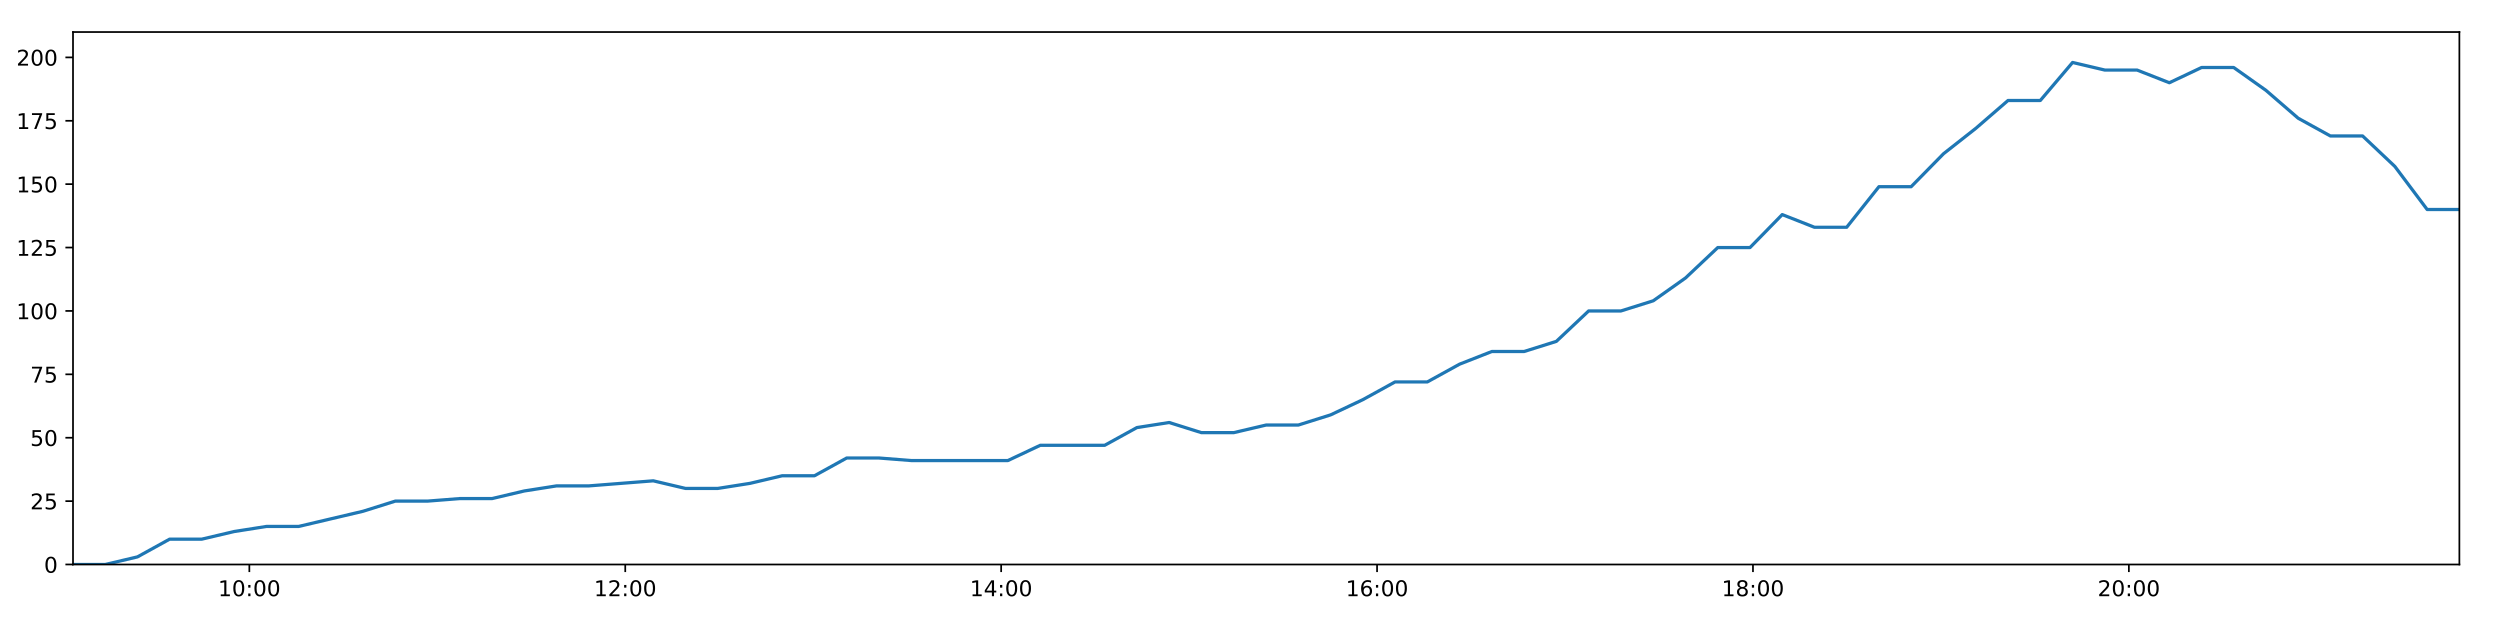
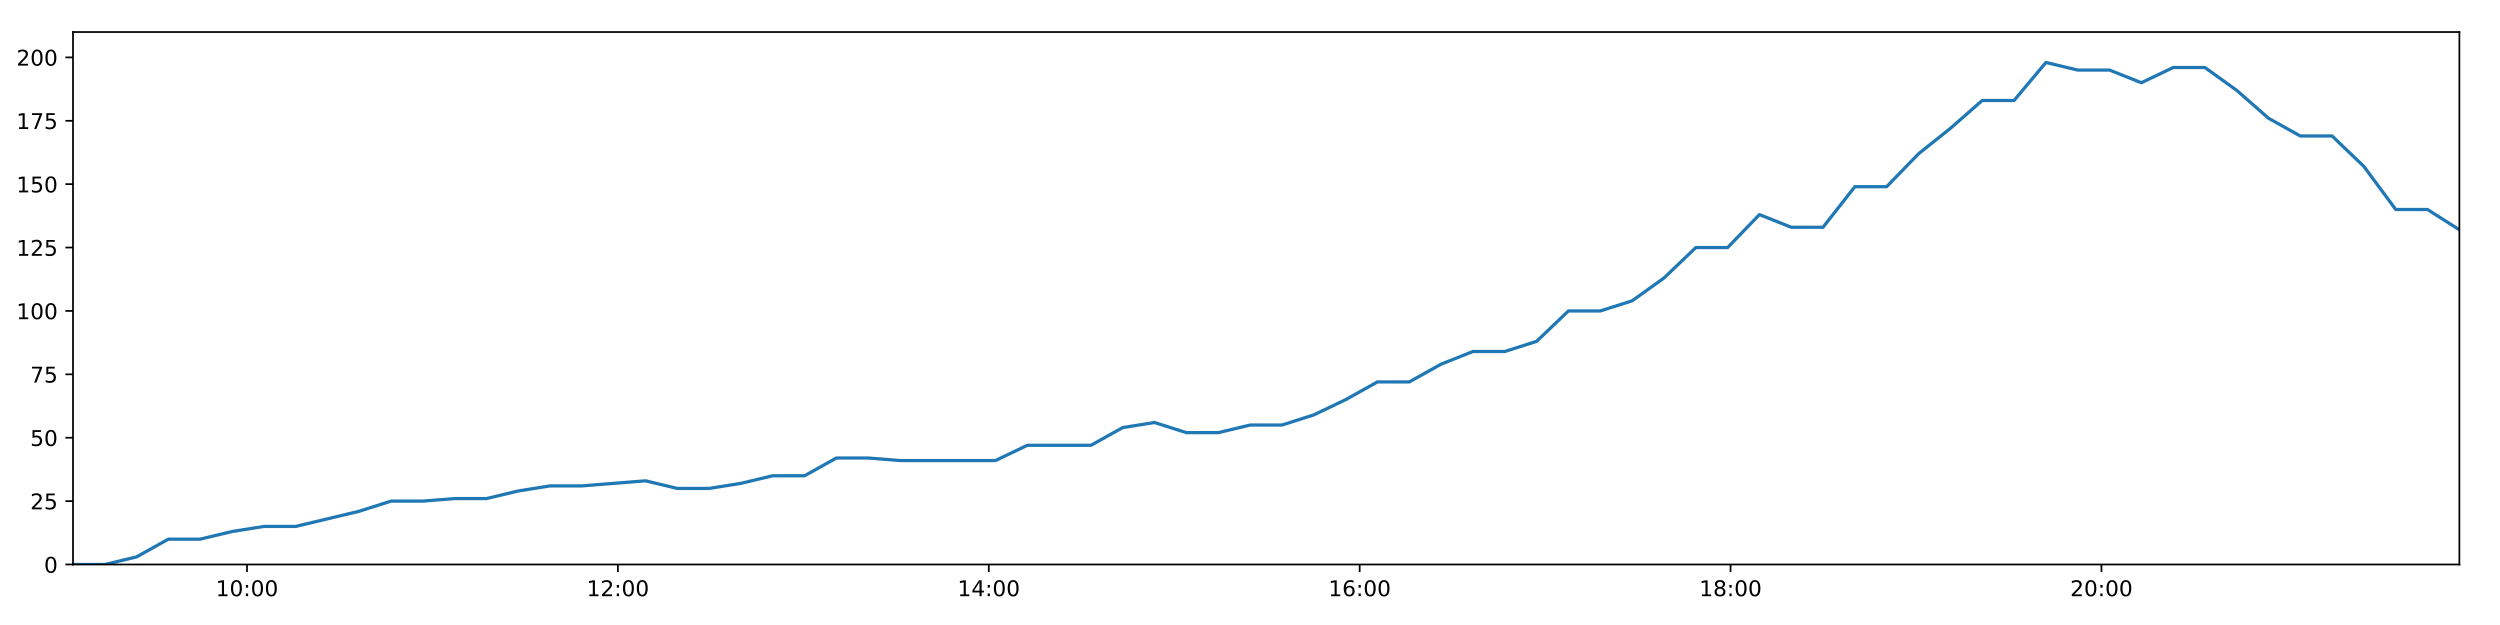
<svg xmlns="http://www.w3.org/2000/svg" xmlns:xlink="http://www.w3.org/1999/xlink" height="288pt" version="1.1" viewBox="0 0 1152 288" width="1152pt">
  <defs>
    <style type="text/css">
*{stroke-linecap:butt;stroke-linejoin:round;}
  </style>
  </defs>
  <g id="figure_1">
    <g id="patch_1">
      <path d="M 0 288  L 1152 288  L 1152 0  L 0 0  z " style="fill:#ffffff;" />
    </g>
    <g id="axes_1">
      <g id="patch_2">
        <path d="M 33.64 260.12  L 1133.28 260.12  L 1133.28 14.76  L 33.64 14.76  z " style="fill:#ffffff;" />
      </g>
      <g id="matplotlib.axis_1">
        <g id="xtick_1">
          <g id="line2d_1">
            <defs>
-               <path d="M 0 0  L 0 3.5  " id="m18e5380ddc" style="stroke:#000000;stroke-width:0.8;" />
-             </defs>
-             <g>
-               <use style="stroke:#000000;stroke-width:0.8;" x="114.898" xlink:href="#m18e5380ddc" y="260.12" />
+               <path d="M 0 0  L 0 3.5  " id="m430f9290c2" style="stroke:#000000;stroke-width:0.8;" />
+             </defs>
+             <g>
+               <use style="stroke:#000000;stroke-width:0.8;" x="113.814" xlink:href="#m430f9290c2" y="260.12" />
            </g>
          </g>
          <g id="text_1">
            <defs>
              <path d="M 12.406 8.297  L 28.516 8.297  L 28.516 63.922  L 10.984 60.406  L 10.984 69.391  L 28.422 72.906  L 38.281 72.906  L 38.281 8.297  L 54.391 8.297  L 54.391 0  L 12.406 0  z " id="DejaVuSans-49" />
              <path d="M 31.781 66.406  Q 24.172 66.406 20.328 58.906  Q 16.5 51.422 16.5 36.375  Q 16.5 21.391 20.328 13.891  Q 24.172 6.391 31.781 6.391  Q 39.453 6.391 43.281 13.891  Q 47.125 21.391 47.125 36.375  Q 47.125 51.422 43.281 58.906  Q 39.453 66.406 31.781 66.406  z M 31.781 74.219  Q 44.047 74.219 50.516 64.516  Q 56.984 54.828 56.984 36.375  Q 56.984 17.969 50.516 8.266  Q 44.047 -1.422 31.781 -1.422  Q 19.531 -1.422 13.062 8.266  Q 6.594 17.969 6.594 36.375  Q 6.594 54.828 13.062 64.516  Q 19.531 74.219 31.781 74.219  z " id="DejaVuSans-48" />
              <path d="M 11.719 12.406  L 22.016 12.406  L 22.016 0  L 11.719 0  z M 11.719 51.703  L 22.016 51.703  L 22.016 39.312  L 11.719 39.312  z " id="DejaVuSans-58" />
            </defs>
-             <g transform="translate(100.4883 274.7184)scale(0.1 -0.1)">
+             <g transform="translate(99.40424 274.7184)scale(0.1 -0.1)">
              <use xlink:href="#DejaVuSans-49" />
              <use x="63.623" xlink:href="#DejaVuSans-48" />
              <use x="127.246" xlink:href="#DejaVuSans-58" />
              <use x="160.938" xlink:href="#DejaVuSans-48" />
              <use x="224.561" xlink:href="#DejaVuSans-48" />
            </g>
          </g>
        </g>
        <g id="xtick_2">
          <g id="line2d_2">
            <g>
-               <use style="stroke:#000000;stroke-width:0.8;" x="288.115" xlink:href="#m18e5380ddc" y="260.12" />
+               <use style="stroke:#000000;stroke-width:0.8;" x="284.72" xlink:href="#m430f9290c2" y="260.12" />
            </g>
          </g>
          <g id="text_2">
            <defs>
              <path d="M 19.188 8.297  L 53.609 8.297  L 53.609 0  L 7.328 0  L 7.328 8.297  Q 12.938 14.109 22.625 23.891  Q 32.328 33.688 34.812 36.531  Q 39.547 41.844 41.422 45.531  Q 43.312 49.219 43.312 52.781  Q 43.312 58.594 39.234 62.25  Q 35.156 65.922 28.609 65.922  Q 23.969 65.922 18.812 64.312  Q 13.672 62.703 7.812 59.422  L 7.812 69.391  Q 13.766 71.781 18.938 73  Q 24.125 74.219 28.422 74.219  Q 39.75 74.219 46.484 68.547  Q 53.219 62.891 53.219 53.422  Q 53.219 48.922 51.531 44.891  Q 49.859 40.875 45.406 35.406  Q 44.188 33.984 37.641 27.219  Q 31.109 20.453 19.188 8.297  z " id="DejaVuSans-50" />
            </defs>
-             <g transform="translate(273.7056 274.7184)scale(0.1 -0.1)">
+             <g transform="translate(270.3108 274.7184)scale(0.1 -0.1)">
              <use xlink:href="#DejaVuSans-49" />
              <use x="63.623" xlink:href="#DejaVuSans-50" />
              <use x="127.246" xlink:href="#DejaVuSans-58" />
              <use x="160.938" xlink:href="#DejaVuSans-48" />
              <use x="224.561" xlink:href="#DejaVuSans-48" />
            </g>
          </g>
        </g>
        <g id="xtick_3">
          <g id="line2d_3">
            <g>
-               <use style="stroke:#000000;stroke-width:0.8;" x="461.332" xlink:href="#m18e5380ddc" y="260.12" />
+               <use style="stroke:#000000;stroke-width:0.8;" x="455.627" xlink:href="#m430f9290c2" y="260.12" />
            </g>
          </g>
          <g id="text_3">
            <defs>
              <path d="M 37.797 64.312  L 12.891 25.391  L 37.797 25.391  z M 35.203 72.906  L 47.609 72.906  L 47.609 25.391  L 58.016 25.391  L 58.016 17.188  L 47.609 17.188  L 47.609 0  L 37.797 0  L 37.797 17.188  L 4.891 17.188  L 4.891 26.703  z " id="DejaVuSans-52" />
            </defs>
-             <g transform="translate(446.923 274.7184)scale(0.1 -0.1)">
+             <g transform="translate(441.2173 274.7184)scale(0.1 -0.1)">
              <use xlink:href="#DejaVuSans-49" />
              <use x="63.623" xlink:href="#DejaVuSans-52" />
              <use x="127.246" xlink:href="#DejaVuSans-58" />
              <use x="160.938" xlink:href="#DejaVuSans-48" />
              <use x="224.561" xlink:href="#DejaVuSans-48" />
            </g>
          </g>
        </g>
        <g id="xtick_4">
          <g id="line2d_4">
            <g>
-               <use style="stroke:#000000;stroke-width:0.8;" x="634.55" xlink:href="#m18e5380ddc" y="260.12" />
+               <use style="stroke:#000000;stroke-width:0.8;" x="626.533" xlink:href="#m430f9290c2" y="260.12" />
            </g>
          </g>
          <g id="text_4">
            <defs>
              <path d="M 33.016 40.375  Q 26.375 40.375 22.484 35.828  Q 18.609 31.297 18.609 23.391  Q 18.609 15.531 22.484 10.953  Q 26.375 6.391 33.016 6.391  Q 39.656 6.391 43.531 10.953  Q 47.406 15.531 47.406 23.391  Q 47.406 31.297 43.531 35.828  Q 39.656 40.375 33.016 40.375  z M 52.594 71.297  L 52.594 62.312  Q 48.875 64.062 45.094 64.984  Q 41.312 65.922 37.594 65.922  Q 27.828 65.922 22.672 59.328  Q 17.531 52.734 16.797 39.406  Q 19.672 43.656 24.016 45.922  Q 28.375 48.188 33.594 48.188  Q 44.578 48.188 50.953 41.516  Q 57.328 34.859 57.328 23.391  Q 57.328 12.156 50.688 5.359  Q 44.047 -1.422 33.016 -1.422  Q 20.359 -1.422 13.672 8.266  Q 6.984 17.969 6.984 36.375  Q 6.984 53.656 15.188 63.938  Q 23.391 74.219 37.203 74.219  Q 40.922 74.219 44.703 73.484  Q 48.484 72.75 52.594 71.297  z " id="DejaVuSans-54" />
            </defs>
-             <g transform="translate(620.1403 274.7184)scale(0.1 -0.1)">
+             <g transform="translate(612.1239 274.7184)scale(0.1 -0.1)">
              <use xlink:href="#DejaVuSans-49" />
              <use x="63.623" xlink:href="#DejaVuSans-54" />
              <use x="127.246" xlink:href="#DejaVuSans-58" />
              <use x="160.938" xlink:href="#DejaVuSans-48" />
              <use x="224.561" xlink:href="#DejaVuSans-48" />
            </g>
          </g>
        </g>
        <g id="xtick_5">
          <g id="line2d_5">
            <g>
-               <use style="stroke:#000000;stroke-width:0.8;" x="807.767" xlink:href="#m18e5380ddc" y="260.12" />
+               <use style="stroke:#000000;stroke-width:0.8;" x="797.44" xlink:href="#m430f9290c2" y="260.12" />
            </g>
          </g>
          <g id="text_5">
            <defs>
              <path d="M 31.781 34.625  Q 24.75 34.625 20.719 30.859  Q 16.703 27.094 16.703 20.516  Q 16.703 13.922 20.719 10.156  Q 24.75 6.391 31.781 6.391  Q 38.812 6.391 42.859 10.172  Q 46.922 13.969 46.922 20.516  Q 46.922 27.094 42.891 30.859  Q 38.875 34.625 31.781 34.625  z M 21.922 38.812  Q 15.578 40.375 12.031 44.719  Q 8.5 49.078 8.5 55.328  Q 8.5 64.062 14.719 69.141  Q 20.953 74.219 31.781 74.219  Q 42.672 74.219 48.875 69.141  Q 55.078 64.062 55.078 55.328  Q 55.078 49.078 51.531 44.719  Q 48 40.375 41.703 38.812  Q 48.828 37.156 52.797 32.312  Q 56.781 27.484 56.781 20.516  Q 56.781 9.906 50.312 4.234  Q 43.844 -1.422 31.781 -1.422  Q 19.734 -1.422 13.25 4.234  Q 6.781 9.906 6.781 20.516  Q 6.781 27.484 10.781 32.312  Q 14.797 37.156 21.922 38.812  z M 18.312 54.391  Q 18.312 48.734 21.844 45.562  Q 25.391 42.391 31.781 42.391  Q 38.141 42.391 41.719 45.562  Q 45.312 48.734 45.312 54.391  Q 45.312 60.062 41.719 63.234  Q 38.141 66.406 31.781 66.406  Q 25.391 66.406 21.844 63.234  Q 18.312 60.062 18.312 54.391  z " id="DejaVuSans-56" />
            </defs>
-             <g transform="translate(793.3577 274.7184)scale(0.1 -0.1)">
+             <g transform="translate(783.0304 274.7184)scale(0.1 -0.1)">
              <use xlink:href="#DejaVuSans-49" />
              <use x="63.623" xlink:href="#DejaVuSans-56" />
              <use x="127.246" xlink:href="#DejaVuSans-58" />
              <use x="160.938" xlink:href="#DejaVuSans-48" />
              <use x="224.561" xlink:href="#DejaVuSans-48" />
            </g>
          </g>
        </g>
        <g id="xtick_6">
          <g id="line2d_6">
            <g>
-               <use style="stroke:#000000;stroke-width:0.8;" x="980.984" xlink:href="#m18e5380ddc" y="260.12" />
+               <use style="stroke:#000000;stroke-width:0.8;" x="968.346" xlink:href="#m430f9290c2" y="260.12" />
            </g>
          </g>
          <g id="text_6">
-             <g transform="translate(966.5751 274.7184)scale(0.1 -0.1)">
+             <g transform="translate(953.9369 274.7184)scale(0.1 -0.1)">
              <use xlink:href="#DejaVuSans-50" />
              <use x="63.623" xlink:href="#DejaVuSans-48" />
              <use x="127.246" xlink:href="#DejaVuSans-58" />
              <use x="160.938" xlink:href="#DejaVuSans-48" />
              <use x="224.561" xlink:href="#DejaVuSans-48" />
            </g>
          </g>
        </g>
      </g>
      <g id="matplotlib.axis_2">
        <g id="ytick_1">
          <g id="line2d_7">
            <defs>
-               <path d="M 0 0  L -3.5 0  " id="mfdaa3d4be7" style="stroke:#000000;stroke-width:0.8;" />
-             </defs>
-             <g>
-               <use style="stroke:#000000;stroke-width:0.8;" x="33.64" xlink:href="#mfdaa3d4be7" y="260.12" />
+               <path d="M 0 0  L -3.5 0  " id="m7a5eebb47a" style="stroke:#000000;stroke-width:0.8;" />
+             </defs>
+             <g>
+               <use style="stroke:#000000;stroke-width:0.8;" x="33.64" xlink:href="#m7a5eebb47a" y="260.12" />
            </g>
          </g>
          <g id="text_7">
            <g transform="translate(20.2775 263.9192)scale(0.1 -0.1)">
              <use xlink:href="#DejaVuSans-48" />
            </g>
          </g>
        </g>
        <g id="ytick_2">
          <g id="line2d_8">
            <g>
-               <use style="stroke:#000000;stroke-width:0.8;" x="33.64" xlink:href="#mfdaa3d4be7" y="230.91" />
+               <use style="stroke:#000000;stroke-width:0.8;" x="33.64" xlink:href="#m7a5eebb47a" y="230.91" />
            </g>
          </g>
          <g id="text_8">
            <defs>
              <path d="M 10.797 72.906  L 49.516 72.906  L 49.516 64.594  L 19.828 64.594  L 19.828 46.734  Q 21.969 47.469 24.109 47.828  Q 26.266 48.188 28.422 48.188  Q 40.625 48.188 47.75 41.5  Q 54.891 34.812 54.891 23.391  Q 54.891 11.625 47.562 5.094  Q 40.234 -1.422 26.906 -1.422  Q 22.312 -1.422 17.547 -0.641  Q 12.797 0.141 7.719 1.703  L 7.719 11.625  Q 12.109 9.234 16.797 8.062  Q 21.484 6.891 26.703 6.891  Q 35.156 6.891 40.078 11.328  Q 45.016 15.766 45.016 23.391  Q 45.016 31 40.078 35.438  Q 35.156 39.891 26.703 39.891  Q 22.75 39.891 18.812 39.016  Q 14.891 38.141 10.797 36.281  z " id="DejaVuSans-53" />
            </defs>
            <g transform="translate(13.915 234.7097)scale(0.1 -0.1)">
              <use xlink:href="#DejaVuSans-50" />
              <use x="63.623" xlink:href="#DejaVuSans-53" />
            </g>
          </g>
        </g>
        <g id="ytick_3">
          <g id="line2d_9">
            <g>
-               <use style="stroke:#000000;stroke-width:0.8;" x="33.64" xlink:href="#mfdaa3d4be7" y="201.701" />
+               <use style="stroke:#000000;stroke-width:0.8;" x="33.64" xlink:href="#m7a5eebb47a" y="201.701" />
            </g>
          </g>
          <g id="text_9">
            <g transform="translate(13.915 205.5002)scale(0.1 -0.1)">
              <use xlink:href="#DejaVuSans-53" />
              <use x="63.623" xlink:href="#DejaVuSans-48" />
            </g>
          </g>
        </g>
        <g id="ytick_4">
          <g id="line2d_10">
            <g>
-               <use style="stroke:#000000;stroke-width:0.8;" x="33.64" xlink:href="#mfdaa3d4be7" y="172.491" />
+               <use style="stroke:#000000;stroke-width:0.8;" x="33.64" xlink:href="#m7a5eebb47a" y="172.491" />
            </g>
          </g>
          <g id="text_10">
            <defs>
              <path d="M 8.203 72.906  L 55.078 72.906  L 55.078 68.703  L 28.609 0  L 18.312 0  L 43.219 64.594  L 8.203 64.594  z " id="DejaVuSans-55" />
            </defs>
            <g transform="translate(13.915 176.2906)scale(0.1 -0.1)">
              <use xlink:href="#DejaVuSans-55" />
              <use x="63.623" xlink:href="#DejaVuSans-53" />
            </g>
          </g>
        </g>
        <g id="ytick_5">
          <g id="line2d_11">
            <g>
-               <use style="stroke:#000000;stroke-width:0.8;" x="33.64" xlink:href="#mfdaa3d4be7" y="143.282" />
+               <use style="stroke:#000000;stroke-width:0.8;" x="33.64" xlink:href="#m7a5eebb47a" y="143.282" />
            </g>
          </g>
          <g id="text_11">
            <g transform="translate(7.5525 147.0811)scale(0.1 -0.1)">
              <use xlink:href="#DejaVuSans-49" />
              <use x="63.623" xlink:href="#DejaVuSans-48" />
              <use x="127.246" xlink:href="#DejaVuSans-48" />
            </g>
          </g>
        </g>
        <g id="ytick_6">
          <g id="line2d_12">
            <g>
-               <use style="stroke:#000000;stroke-width:0.8;" x="33.64" xlink:href="#mfdaa3d4be7" y="114.072" />
+               <use style="stroke:#000000;stroke-width:0.8;" x="33.64" xlink:href="#m7a5eebb47a" y="114.072" />
            </g>
          </g>
          <g id="text_12">
            <g transform="translate(7.5525 117.8716)scale(0.1 -0.1)">
              <use xlink:href="#DejaVuSans-49" />
              <use x="63.623" xlink:href="#DejaVuSans-50" />
              <use x="127.246" xlink:href="#DejaVuSans-53" />
            </g>
          </g>
        </g>
        <g id="ytick_7">
          <g id="line2d_13">
            <g>
-               <use style="stroke:#000000;stroke-width:0.8;" x="33.64" xlink:href="#mfdaa3d4be7" y="84.863" />
+               <use style="stroke:#000000;stroke-width:0.8;" x="33.64" xlink:href="#m7a5eebb47a" y="84.863" />
            </g>
          </g>
          <g id="text_13">
            <g transform="translate(7.5525 88.66208)scale(0.1 -0.1)">
              <use xlink:href="#DejaVuSans-49" />
              <use x="63.623" xlink:href="#DejaVuSans-53" />
              <use x="127.246" xlink:href="#DejaVuSans-48" />
            </g>
          </g>
        </g>
        <g id="ytick_8">
          <g id="line2d_14">
            <g>
-               <use style="stroke:#000000;stroke-width:0.8;" x="33.64" xlink:href="#mfdaa3d4be7" y="55.653" />
+               <use style="stroke:#000000;stroke-width:0.8;" x="33.64" xlink:href="#m7a5eebb47a" y="55.653" />
            </g>
          </g>
          <g id="text_14">
            <g transform="translate(7.5525 59.45255)scale(0.1 -0.1)">
              <use xlink:href="#DejaVuSans-49" />
              <use x="63.623" xlink:href="#DejaVuSans-55" />
              <use x="127.246" xlink:href="#DejaVuSans-53" />
            </g>
          </g>
        </g>
        <g id="ytick_9">
          <g id="line2d_15">
            <g>
-               <use style="stroke:#000000;stroke-width:0.8;" x="33.64" xlink:href="#mfdaa3d4be7" y="26.444" />
+               <use style="stroke:#000000;stroke-width:0.8;" x="33.64" xlink:href="#m7a5eebb47a" y="26.444" />
            </g>
          </g>
          <g id="text_15">
            <g transform="translate(7.5525 30.24303)scale(0.1 -0.1)">
              <use xlink:href="#DejaVuSans-50" />
              <use x="63.623" xlink:href="#DejaVuSans-48" />
              <use x="127.246" xlink:href="#DejaVuSans-48" />
            </g>
          </g>
        </g>
      </g>
      <g id="line2d_16">
-         <path clip-path="url(#pca296e17f4)" d="M 33.64 260.12  L 48.494 260.12  L 63.333 256.615  L 78.169 248.436  L 93.012 248.436  L 107.884 244.931  L 122.732 242.594  L 137.58 242.594  L 152.437 239.089  L 167.305 235.584  L 182.166 230.91  L 197.044 230.91  L 211.888 229.742  L 226.74 229.742  L 241.583 226.237  L 256.461 223.9  L 271.315 223.9  L 286.17 222.732  L 301.025 221.563  L 315.876 225.069  L 330.742 225.069  L 345.591 222.732  L 360.45 219.227  L 375.306 219.227  L 390.162 211.048  L 405.015 211.048  L 419.865 212.216  L 434.711 212.216  L 449.558 212.216  L 464.444 212.216  L 479.312 205.206  L 494.148 205.206  L 509.018 205.206  L 523.883 197.027  L 538.748 194.691  L 553.618 199.364  L 568.486 199.364  L 583.421 195.859  L 598.273 195.859  L 613.119 191.186  L 627.977 184.175  L 642.83 175.997  L 657.697 175.997  L 672.553 167.818  L 687.429 161.976  L 702.296 161.976  L 717.173 157.302  L 732.048 143.282  L 746.938 143.282  L 761.813 138.608  L 776.681 128.093  L 791.551 114.072  L 806.406 114.072  L 821.254 98.883  L 836.099 104.725  L 850.95 104.725  L 865.811 86.031  L 880.659 86.031  L 895.574 70.842  L 910.431 59.158  L 925.291 46.306  L 940.169 46.306  L 955.05 28.781  L 969.919 32.286  L 984.767 32.286  L 999.628 38.128  L 1014.465 31.117  L 1029.308 31.117  L 1044.15 41.633  L 1059.004 54.485  L 1073.852 62.664  L 1088.699 62.664  L 1103.537 76.684  L 1118.441 96.547  L 1133.28 96.547  " style="fill:none;stroke:#1f77b4;stroke-linecap:square;stroke-width:1.5;" />
+         <path clip-path="url(#p9aa716d62d)" d="M 33.64 260.12  L 48.296 260.12  L 62.937 256.615  L 77.575 248.436  L 92.22 248.436  L 106.893 244.931  L 121.543 242.594  L 136.194 242.594  L 150.853 239.089  L 165.521 235.584  L 180.185 230.91  L 194.864 230.91  L 209.51 229.742  L 224.164 229.742  L 238.809 226.237  L 253.489 223.9  L 268.144 223.9  L 282.801 222.732  L 297.458 221.563  L 312.111 225.069  L 326.778 225.069  L 341.43 222.732  L 356.091 219.227  L 370.748 219.227  L 385.406 211.048  L 400.061 211.048  L 414.713 212.216  L 429.36 212.216  L 444.009 212.216  L 458.697 212.216  L 473.366 205.206  L 488.005 205.206  L 502.676 205.206  L 517.343 197.027  L 532.009 194.691  L 546.681 199.364  L 561.35 199.364  L 576.087 195.859  L 590.741 195.859  L 605.389 191.186  L 620.048 184.175  L 634.703 175.997  L 649.372 175.997  L 664.03 167.818  L 678.707 161.976  L 693.376 161.976  L 708.054 157.302  L 722.731 143.282  L 737.422 143.282  L 752.099 138.608  L 766.769 128.093  L 781.44 114.072  L 796.097 114.072  L 810.747 98.883  L 825.394 104.725  L 840.047 104.725  L 854.709 86.031  L 869.359 86.031  L 884.075 70.842  L 898.734 59.158  L 913.396 46.306  L 928.076 46.306  L 942.758 28.781  L 957.428 32.286  L 972.079 32.286  L 986.741 38.128  L 1001.38 31.117  L 1016.025 31.117  L 1030.669 41.633  L 1045.325 54.485  L 1059.975 62.664  L 1074.624 62.664  L 1089.264 76.684  L 1103.969 96.547  L 1118.61 96.547  L 1133.28 105.894  " style="fill:none;stroke:#1f77b4;stroke-linecap:square;stroke-width:1.5;" />
      </g>
      <g id="patch_3">
        <path d="M 33.64 260.12  L 33.64 14.76  " style="fill:none;stroke:#000000;stroke-linecap:square;stroke-linejoin:miter;stroke-width:0.8;" />
      </g>
      <g id="patch_4">
        <path d="M 1133.28 260.12  L 1133.28 14.76  " style="fill:none;stroke:#000000;stroke-linecap:square;stroke-linejoin:miter;stroke-width:0.8;" />
      </g>
      <g id="patch_5">
        <path d="M 33.64 260.12  L 1133.28 260.12  " style="fill:none;stroke:#000000;stroke-linecap:square;stroke-linejoin:miter;stroke-width:0.8;" />
      </g>
      <g id="patch_6">
        <path d="M 33.64 14.76  L 1133.28 14.76  " style="fill:none;stroke:#000000;stroke-linecap:square;stroke-linejoin:miter;stroke-width:0.8;" />
      </g>
    </g>
  </g>
  <defs>
-     <clipPath id="pca296e17f4">
+     <clipPath id="p9aa716d62d">
      <rect height="245.36" width="1099.64" x="33.64" y="14.76" />
    </clipPath>
  </defs>
</svg>
